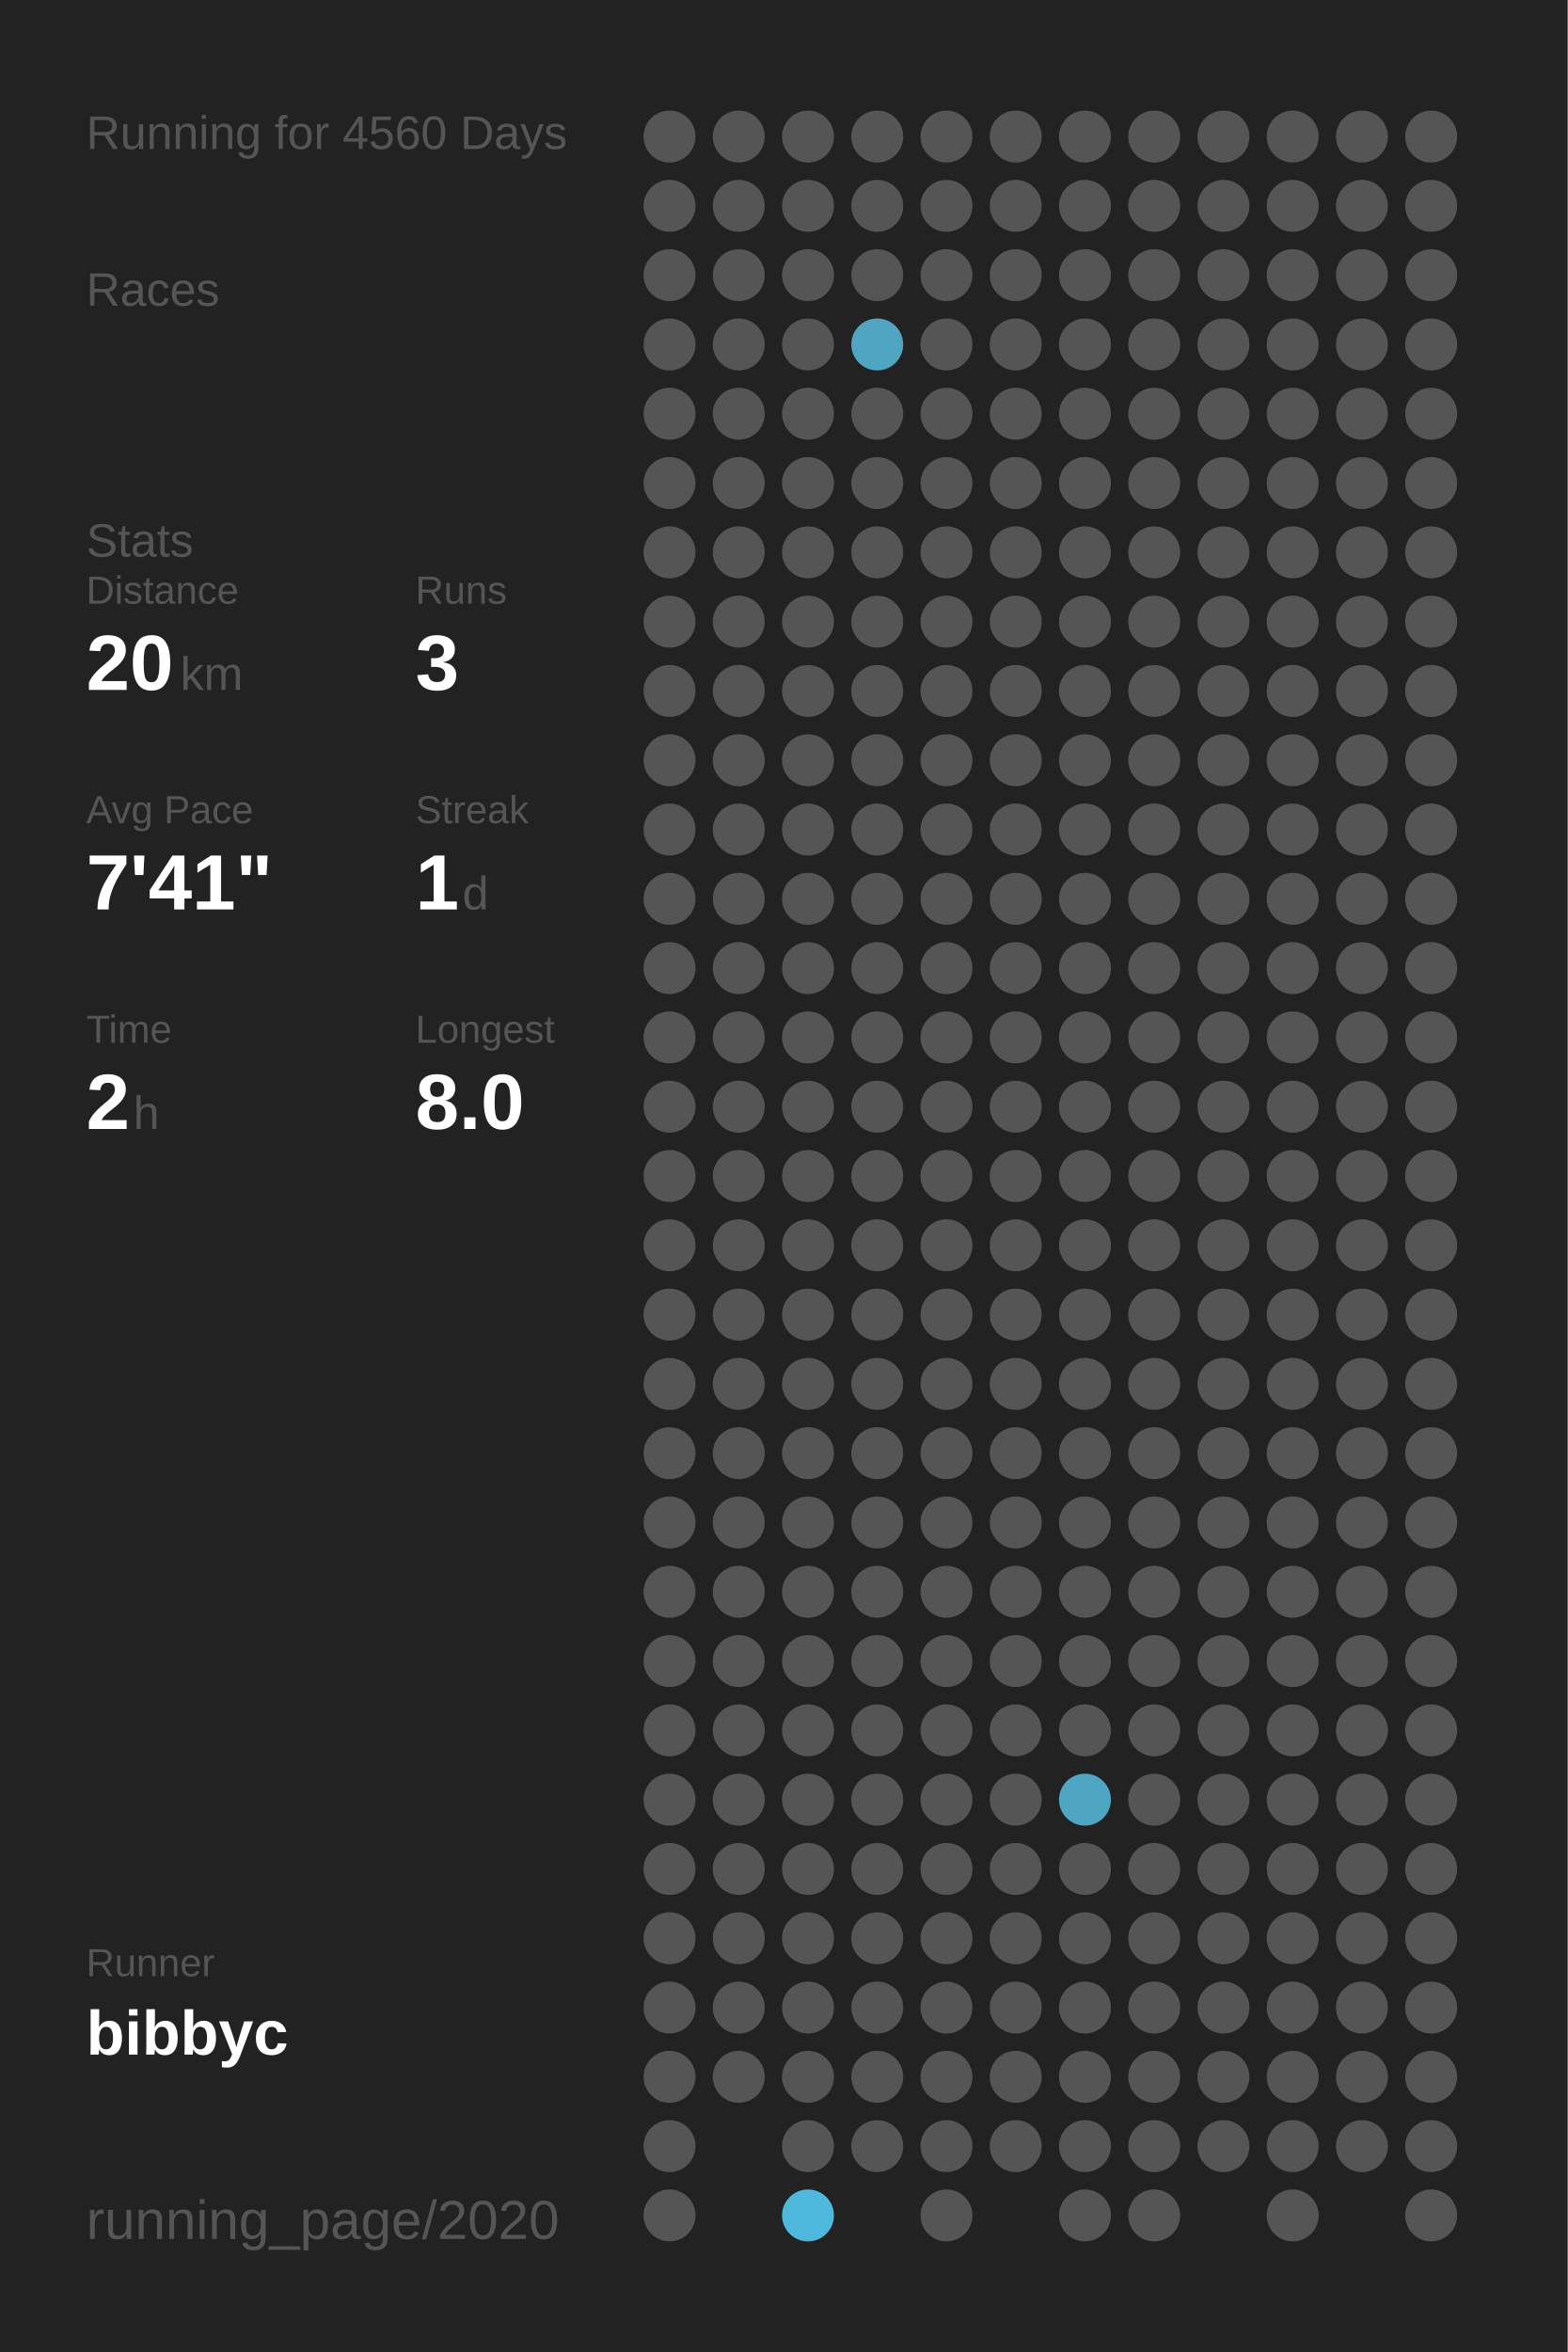
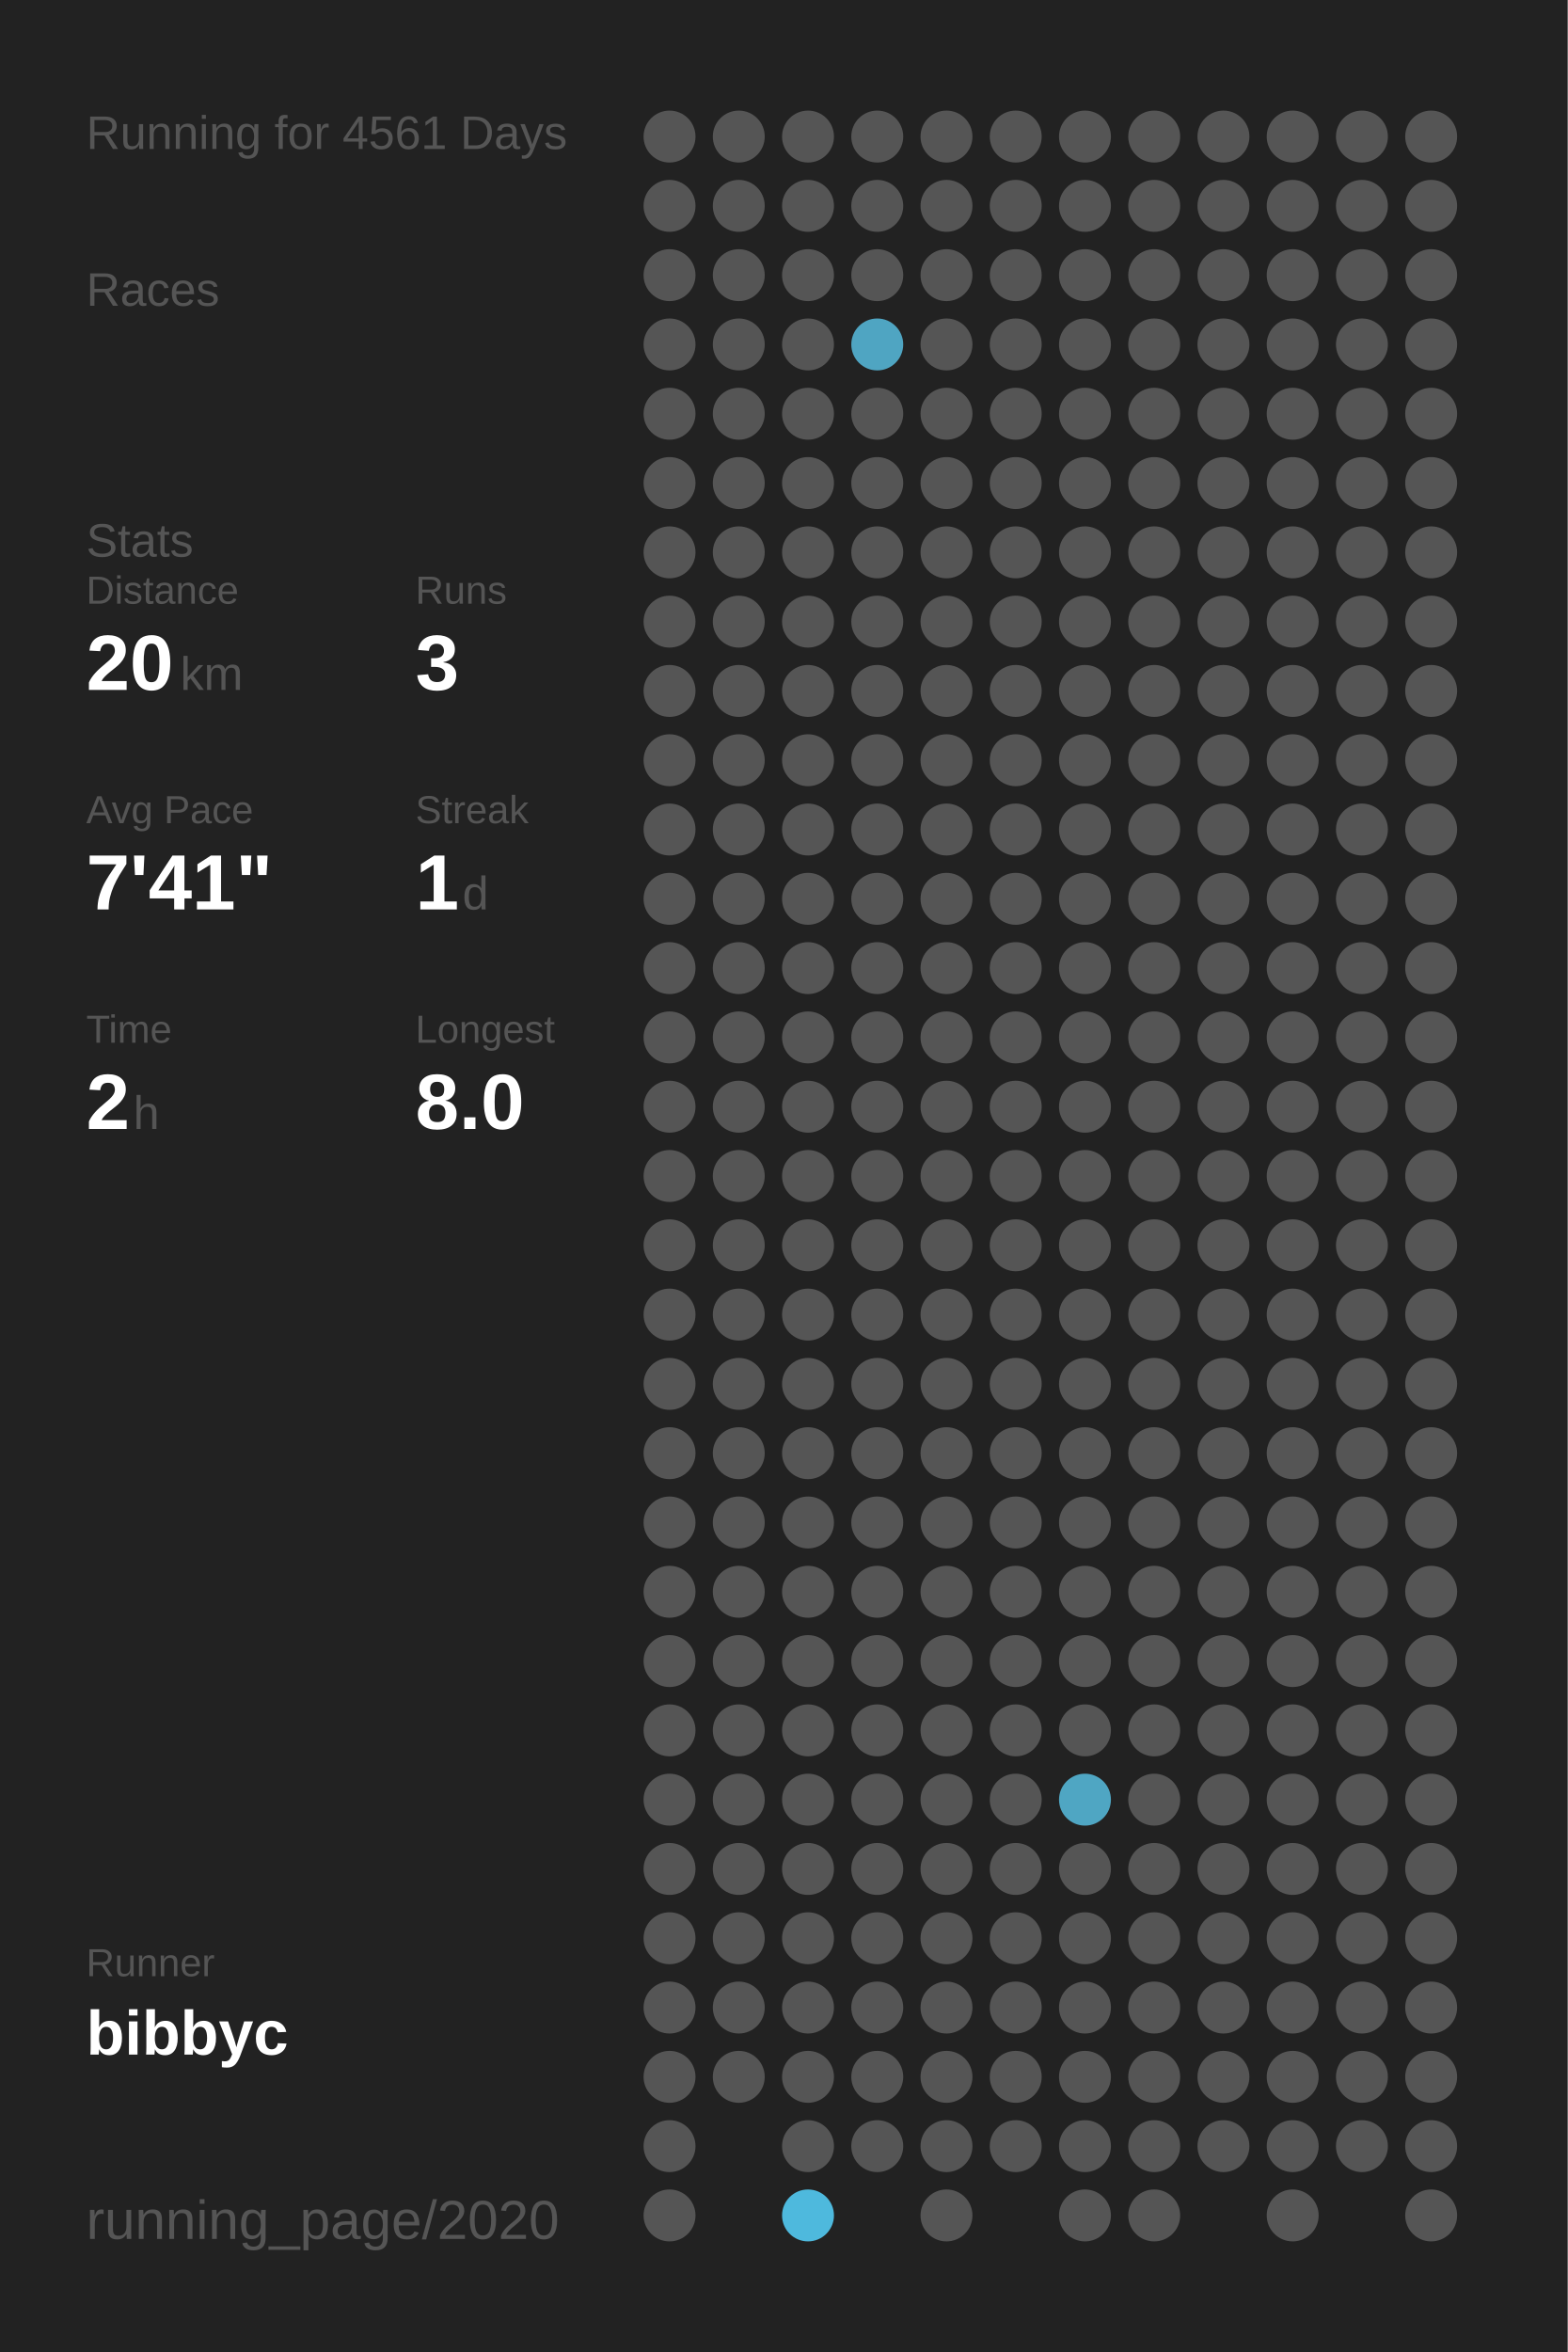
<svg xmlns="http://www.w3.org/2000/svg" baseProfile="full" height="300mm" version="1.1" viewBox="0,0,200,300" width="200mm">
  <defs />
  <rect fill="#222222" height="300" width="200" x="0" y="0" />
-   <text fill="#555555" style="font-size:6px; font-family:Arial;" x="11" y="19">Running for 4560 Days</text>
+   <text fill="#555555" style="font-size:6px; font-family:Arial;" x="11" y="19">Running for 4561 Days</text>
  <text fill="#555555" style="font-size:6px; font-family:Arial;" x="11" y="39">Races</text>
  <text fill="#555555" style="font-size:6px; font-family:Arial;" x="11" y="71">Stats</text>
  <text fill="#555555" style="font-size:5px; font-family:Arial;" x="11" y="77">Distance</text>
  <text fill="#FFFFFF" style="font-size:10px; font-family:Arial; font-weight:bold;" x="11" y="88">20</text>
  <text fill="#555555" style="font-size:6px; font-family:Arial;" x="23" y="88">km</text>
  <text fill="#555555" style="font-size:5px; font-family:Arial;" x="53" y="77">Runs</text>
  <text fill="#FFFFFF" style="font-size:10px; font-family:Arial; font-weight:bold;" x="53" y="88">3</text>
  <text fill="#555555" style="font-size:5px; font-family:Arial;" x="11" y="105">Avg Pace</text>
  <text fill="#FFFFFF" style="font-size:10px; font-family:Arial; font-weight:bold;" x="11" y="116">7'41"</text>
  <text fill="#555555" style="font-size:5px; font-family:Arial;" x="53" y="105">Streak</text>
  <text fill="#FFFFFF" style="font-size:10px; font-family:Arial; font-weight:bold;" x="53" y="116">1</text>
  <text fill="#555555" style="font-size:6px; font-family:Arial;" x="59" y="116">d</text>
  <text fill="#555555" style="font-size:5px; font-family:Arial;" x="11" y="133">Time</text>
  <text fill="#FFFFFF" style="font-size:10px; font-family:Arial; font-weight:bold;" x="11" y="144">2</text>
  <text fill="#555555" style="font-size:6px; font-family:Arial;" x="17" y="144">h</text>
  <text fill="#555555" style="font-size:5px; font-family:Arial;" x="53" y="133">Longest</text>
  <text fill="#FFFFFF" style="font-size:10px; font-family:Arial; font-weight:bold;" x="53" y="144">8.0</text>
  <text fill="#555555" style="font-size:5px; font-family:Arial;" x="11" y="252.065">Runner</text>
  <text fill="#FFFFFF" style="font-size:8px; font-family:Arial; font-weight:bold;" x="11" y="262.065">bibbyc</text>
  <text fill="#555555" style="font-size:7px; font-family:Arial;" x="11" y="285.581">running_page/2020</text>
  <circle cx="85.417" cy="17.419" fill="#555555" r="3.312" />
  <circle cx="85.417" cy="26.258" fill="#555555" r="3.312" />
  <circle cx="85.417" cy="35.097" fill="#555555" r="3.312" />
  <circle cx="85.417" cy="43.935" fill="#555555" r="3.312" />
  <circle cx="85.417" cy="52.774" fill="#555555" r="3.312" />
  <circle cx="85.417" cy="61.613" fill="#555555" r="3.312" />
  <circle cx="85.417" cy="70.452" fill="#555555" r="3.312" />
  <circle cx="85.417" cy="79.29" fill="#555555" r="3.312" />
  <circle cx="85.417" cy="88.129" fill="#555555" r="3.312" />
  <circle cx="85.417" cy="96.968" fill="#555555" r="3.312" />
  <circle cx="85.417" cy="105.806" fill="#555555" r="3.312" />
  <circle cx="85.417" cy="114.645" fill="#555555" r="3.312" />
  <circle cx="85.417" cy="123.484" fill="#555555" r="3.312" />
  <circle cx="85.417" cy="132.323" fill="#555555" r="3.312" />
  <circle cx="85.417" cy="141.161" fill="#555555" r="3.312" />
  <circle cx="85.417" cy="150" fill="#555555" r="3.312" />
  <circle cx="85.417" cy="158.839" fill="#555555" r="3.312" />
  <circle cx="85.417" cy="167.677" fill="#555555" r="3.312" />
  <circle cx="85.417" cy="176.516" fill="#555555" r="3.312" />
  <circle cx="85.417" cy="185.355" fill="#555555" r="3.312" />
  <circle cx="85.417" cy="194.194" fill="#555555" r="3.312" />
  <circle cx="85.417" cy="203.032" fill="#555555" r="3.312" />
  <circle cx="85.417" cy="211.871" fill="#555555" r="3.312" />
  <circle cx="85.417" cy="220.71" fill="#555555" r="3.312" />
  <circle cx="85.417" cy="229.548" fill="#555555" r="3.312" />
  <circle cx="85.417" cy="238.387" fill="#555555" r="3.312" />
  <circle cx="85.417" cy="247.226" fill="#555555" r="3.312" />
  <circle cx="85.417" cy="256.065" fill="#555555" r="3.312" />
  <circle cx="85.417" cy="264.903" fill="#555555" r="3.312" />
  <circle cx="85.417" cy="273.742" fill="#555555" r="3.312" />
  <circle cx="85.417" cy="282.581" fill="#555555" r="3.312" />
  <circle cx="94.25" cy="17.419" fill="#555555" r="3.312" />
  <circle cx="94.25" cy="26.258" fill="#555555" r="3.312" />
  <circle cx="94.25" cy="35.097" fill="#555555" r="3.312" />
  <circle cx="94.25" cy="43.935" fill="#555555" r="3.312" />
  <circle cx="94.25" cy="52.774" fill="#555555" r="3.312" />
  <circle cx="94.25" cy="61.613" fill="#555555" r="3.312" />
  <circle cx="94.25" cy="70.452" fill="#555555" r="3.312" />
  <circle cx="94.25" cy="79.29" fill="#555555" r="3.312" />
  <circle cx="94.25" cy="88.129" fill="#555555" r="3.312" />
  <circle cx="94.25" cy="96.968" fill="#555555" r="3.312" />
  <circle cx="94.25" cy="105.806" fill="#555555" r="3.312" />
  <circle cx="94.25" cy="114.645" fill="#555555" r="3.312" />
  <circle cx="94.25" cy="123.484" fill="#555555" r="3.312" />
  <circle cx="94.25" cy="132.323" fill="#555555" r="3.312" />
  <circle cx="94.25" cy="141.161" fill="#555555" r="3.312" />
  <circle cx="94.25" cy="150" fill="#555555" r="3.312" />
  <circle cx="94.25" cy="158.839" fill="#555555" r="3.312" />
  <circle cx="94.25" cy="167.677" fill="#555555" r="3.312" />
  <circle cx="94.25" cy="176.516" fill="#555555" r="3.312" />
  <circle cx="94.25" cy="185.355" fill="#555555" r="3.312" />
  <circle cx="94.25" cy="194.194" fill="#555555" r="3.312" />
  <circle cx="94.25" cy="203.032" fill="#555555" r="3.312" />
  <circle cx="94.25" cy="211.871" fill="#555555" r="3.312" />
  <circle cx="94.25" cy="220.71" fill="#555555" r="3.312" />
  <circle cx="94.25" cy="229.548" fill="#555555" r="3.312" />
  <circle cx="94.25" cy="238.387" fill="#555555" r="3.312" />
  <circle cx="94.25" cy="247.226" fill="#555555" r="3.312" />
  <circle cx="94.25" cy="256.065" fill="#555555" r="3.312" />
  <circle cx="94.25" cy="264.903" fill="#555555" r="3.312" />
  <circle cx="103.083" cy="17.419" fill="#555555" r="3.312" />
  <circle cx="103.083" cy="26.258" fill="#555555" r="3.312" />
  <circle cx="103.083" cy="35.097" fill="#555555" r="3.312" />
  <circle cx="103.083" cy="43.935" fill="#555555" r="3.312" />
  <circle cx="103.083" cy="52.774" fill="#555555" r="3.312" />
  <circle cx="103.083" cy="61.613" fill="#555555" r="3.312" />
  <circle cx="103.083" cy="70.452" fill="#555555" r="3.312" />
  <circle cx="103.083" cy="79.29" fill="#555555" r="3.312" />
  <circle cx="103.083" cy="88.129" fill="#555555" r="3.312" />
  <circle cx="103.083" cy="96.968" fill="#555555" r="3.312" />
  <circle cx="103.083" cy="105.806" fill="#555555" r="3.312" />
  <circle cx="103.083" cy="114.645" fill="#555555" r="3.312" />
  <circle cx="103.083" cy="123.484" fill="#555555" r="3.312" />
  <circle cx="103.083" cy="132.323" fill="#555555" r="3.312" />
  <circle cx="103.083" cy="141.161" fill="#555555" r="3.312" />
  <circle cx="103.083" cy="150" fill="#555555" r="3.312" />
  <circle cx="103.083" cy="158.839" fill="#555555" r="3.312" />
  <circle cx="103.083" cy="167.677" fill="#555555" r="3.312" />
  <circle cx="103.083" cy="176.516" fill="#555555" r="3.312" />
  <circle cx="103.083" cy="185.355" fill="#555555" r="3.312" />
  <circle cx="103.083" cy="194.194" fill="#555555" r="3.312" />
  <circle cx="103.083" cy="203.032" fill="#555555" r="3.312" />
  <circle cx="103.083" cy="211.871" fill="#555555" r="3.312" />
  <circle cx="103.083" cy="220.71" fill="#555555" r="3.312" />
  <circle cx="103.083" cy="229.548" fill="#555555" r="3.312" />
  <circle cx="103.083" cy="238.387" fill="#555555" r="3.312" />
  <circle cx="103.083" cy="247.226" fill="#555555" r="3.312" />
  <circle cx="103.083" cy="256.065" fill="#555555" r="3.312" />
  <circle cx="103.083" cy="264.903" fill="#555555" r="3.312" />
  <circle cx="103.083" cy="273.742" fill="#555555" r="3.312" />
  <circle cx="103.083" cy="282.581" fill="#4eb9dd" r="3.312" />
  <circle cx="111.917" cy="17.419" fill="#555555" r="3.312" />
  <circle cx="111.917" cy="26.258" fill="#555555" r="3.312" />
  <circle cx="111.917" cy="35.097" fill="#555555" r="3.312" />
  <circle cx="111.917" cy="43.935" fill="#4fa5c2" r="3.312" />
  <circle cx="111.917" cy="52.774" fill="#555555" r="3.312" />
  <circle cx="111.917" cy="61.613" fill="#555555" r="3.312" />
  <circle cx="111.917" cy="70.452" fill="#555555" r="3.312" />
  <circle cx="111.917" cy="79.29" fill="#555555" r="3.312" />
  <circle cx="111.917" cy="88.129" fill="#555555" r="3.312" />
  <circle cx="111.917" cy="96.968" fill="#555555" r="3.312" />
  <circle cx="111.917" cy="105.806" fill="#555555" r="3.312" />
  <circle cx="111.917" cy="114.645" fill="#555555" r="3.312" />
  <circle cx="111.917" cy="123.484" fill="#555555" r="3.312" />
  <circle cx="111.917" cy="132.323" fill="#555555" r="3.312" />
  <circle cx="111.917" cy="141.161" fill="#555555" r="3.312" />
  <circle cx="111.917" cy="150" fill="#555555" r="3.312" />
  <circle cx="111.917" cy="158.839" fill="#555555" r="3.312" />
  <circle cx="111.917" cy="167.677" fill="#555555" r="3.312" />
  <circle cx="111.917" cy="176.516" fill="#555555" r="3.312" />
  <circle cx="111.917" cy="185.355" fill="#555555" r="3.312" />
  <circle cx="111.917" cy="194.194" fill="#555555" r="3.312" />
  <circle cx="111.917" cy="203.032" fill="#555555" r="3.312" />
  <circle cx="111.917" cy="211.871" fill="#555555" r="3.312" />
  <circle cx="111.917" cy="220.71" fill="#555555" r="3.312" />
  <circle cx="111.917" cy="229.548" fill="#555555" r="3.312" />
  <circle cx="111.917" cy="238.387" fill="#555555" r="3.312" />
  <circle cx="111.917" cy="247.226" fill="#555555" r="3.312" />
  <circle cx="111.917" cy="256.065" fill="#555555" r="3.312" />
  <circle cx="111.917" cy="264.903" fill="#555555" r="3.312" />
  <circle cx="111.917" cy="273.742" fill="#555555" r="3.312" />
  <circle cx="120.75" cy="17.419" fill="#555555" r="3.312" />
  <circle cx="120.75" cy="26.258" fill="#555555" r="3.312" />
  <circle cx="120.75" cy="35.097" fill="#555555" r="3.312" />
  <circle cx="120.75" cy="43.935" fill="#555555" r="3.312" />
  <circle cx="120.75" cy="52.774" fill="#555555" r="3.312" />
  <circle cx="120.75" cy="61.613" fill="#555555" r="3.312" />
  <circle cx="120.75" cy="70.452" fill="#555555" r="3.312" />
  <circle cx="120.75" cy="79.29" fill="#555555" r="3.312" />
  <circle cx="120.75" cy="88.129" fill="#555555" r="3.312" />
  <circle cx="120.75" cy="96.968" fill="#555555" r="3.312" />
  <circle cx="120.75" cy="105.806" fill="#555555" r="3.312" />
  <circle cx="120.75" cy="114.645" fill="#555555" r="3.312" />
  <circle cx="120.75" cy="123.484" fill="#555555" r="3.312" />
  <circle cx="120.75" cy="132.323" fill="#555555" r="3.312" />
  <circle cx="120.75" cy="141.161" fill="#555555" r="3.312" />
  <circle cx="120.75" cy="150" fill="#555555" r="3.312" />
  <circle cx="120.75" cy="158.839" fill="#555555" r="3.312" />
  <circle cx="120.75" cy="167.677" fill="#555555" r="3.312" />
  <circle cx="120.75" cy="176.516" fill="#555555" r="3.312" />
  <circle cx="120.75" cy="185.355" fill="#555555" r="3.312" />
  <circle cx="120.75" cy="194.194" fill="#555555" r="3.312" />
  <circle cx="120.75" cy="203.032" fill="#555555" r="3.312" />
  <circle cx="120.75" cy="211.871" fill="#555555" r="3.312" />
  <circle cx="120.75" cy="220.71" fill="#555555" r="3.312" />
  <circle cx="120.75" cy="229.548" fill="#555555" r="3.312" />
  <circle cx="120.75" cy="238.387" fill="#555555" r="3.312" />
  <circle cx="120.75" cy="247.226" fill="#555555" r="3.312" />
  <circle cx="120.75" cy="256.065" fill="#555555" r="3.312" />
  <circle cx="120.75" cy="264.903" fill="#555555" r="3.312" />
  <circle cx="120.75" cy="273.742" fill="#555555" r="3.312" />
  <circle cx="120.75" cy="282.581" fill="#555555" r="3.312" />
  <circle cx="129.583" cy="17.419" fill="#555555" r="3.312" />
  <circle cx="129.583" cy="26.258" fill="#555555" r="3.312" />
  <circle cx="129.583" cy="35.097" fill="#555555" r="3.312" />
  <circle cx="129.583" cy="43.935" fill="#555555" r="3.312" />
  <circle cx="129.583" cy="52.774" fill="#555555" r="3.312" />
  <circle cx="129.583" cy="61.613" fill="#555555" r="3.312" />
  <circle cx="129.583" cy="70.452" fill="#555555" r="3.312" />
  <circle cx="129.583" cy="79.29" fill="#555555" r="3.312" />
  <circle cx="129.583" cy="88.129" fill="#555555" r="3.312" />
  <circle cx="129.583" cy="96.968" fill="#555555" r="3.312" />
  <circle cx="129.583" cy="105.806" fill="#555555" r="3.312" />
  <circle cx="129.583" cy="114.645" fill="#555555" r="3.312" />
  <circle cx="129.583" cy="123.484" fill="#555555" r="3.312" />
  <circle cx="129.583" cy="132.323" fill="#555555" r="3.312" />
  <circle cx="129.583" cy="141.161" fill="#555555" r="3.312" />
  <circle cx="129.583" cy="150" fill="#555555" r="3.312" />
  <circle cx="129.583" cy="158.839" fill="#555555" r="3.312" />
  <circle cx="129.583" cy="167.677" fill="#555555" r="3.312" />
  <circle cx="129.583" cy="176.516" fill="#555555" r="3.312" />
  <circle cx="129.583" cy="185.355" fill="#555555" r="3.312" />
  <circle cx="129.583" cy="194.194" fill="#555555" r="3.312" />
  <circle cx="129.583" cy="203.032" fill="#555555" r="3.312" />
  <circle cx="129.583" cy="211.871" fill="#555555" r="3.312" />
  <circle cx="129.583" cy="220.71" fill="#555555" r="3.312" />
  <circle cx="129.583" cy="229.548" fill="#555555" r="3.312" />
  <circle cx="129.583" cy="238.387" fill="#555555" r="3.312" />
  <circle cx="129.583" cy="247.226" fill="#555555" r="3.312" />
  <circle cx="129.583" cy="256.065" fill="#555555" r="3.312" />
  <circle cx="129.583" cy="264.903" fill="#555555" r="3.312" />
  <circle cx="129.583" cy="273.742" fill="#555555" r="3.312" />
  <circle cx="138.417" cy="17.419" fill="#555555" r="3.312" />
  <circle cx="138.417" cy="26.258" fill="#555555" r="3.312" />
  <circle cx="138.417" cy="35.097" fill="#555555" r="3.312" />
  <circle cx="138.417" cy="43.935" fill="#555555" r="3.312" />
  <circle cx="138.417" cy="52.774" fill="#555555" r="3.312" />
  <circle cx="138.417" cy="61.613" fill="#555555" r="3.312" />
  <circle cx="138.417" cy="70.452" fill="#555555" r="3.312" />
  <circle cx="138.417" cy="79.29" fill="#555555" r="3.312" />
  <circle cx="138.417" cy="88.129" fill="#555555" r="3.312" />
  <circle cx="138.417" cy="96.968" fill="#555555" r="3.312" />
  <circle cx="138.417" cy="105.806" fill="#555555" r="3.312" />
  <circle cx="138.417" cy="114.645" fill="#555555" r="3.312" />
  <circle cx="138.417" cy="123.484" fill="#555555" r="3.312" />
  <circle cx="138.417" cy="132.323" fill="#555555" r="3.312" />
  <circle cx="138.417" cy="141.161" fill="#555555" r="3.312" />
  <circle cx="138.417" cy="150" fill="#555555" r="3.312" />
  <circle cx="138.417" cy="158.839" fill="#555555" r="3.312" />
  <circle cx="138.417" cy="167.677" fill="#555555" r="3.312" />
  <circle cx="138.417" cy="176.516" fill="#555555" r="3.312" />
  <circle cx="138.417" cy="185.355" fill="#555555" r="3.312" />
  <circle cx="138.417" cy="194.194" fill="#555555" r="3.312" />
  <circle cx="138.417" cy="203.032" fill="#555555" r="3.312" />
  <circle cx="138.417" cy="211.871" fill="#555555" r="3.312" />
  <circle cx="138.417" cy="220.71" fill="#555555" r="3.312" />
  <circle cx="138.417" cy="229.548" fill="#4fa6c3" r="3.312" />
  <circle cx="138.417" cy="238.387" fill="#555555" r="3.312" />
  <circle cx="138.417" cy="247.226" fill="#555555" r="3.312" />
  <circle cx="138.417" cy="256.065" fill="#555555" r="3.312" />
  <circle cx="138.417" cy="264.903" fill="#555555" r="3.312" />
  <circle cx="138.417" cy="273.742" fill="#555555" r="3.312" />
  <circle cx="138.417" cy="282.581" fill="#555555" r="3.312" />
  <circle cx="147.25" cy="17.419" fill="#555555" r="3.312" />
  <circle cx="147.25" cy="26.258" fill="#555555" r="3.312" />
  <circle cx="147.25" cy="35.097" fill="#555555" r="3.312" />
  <circle cx="147.25" cy="43.935" fill="#555555" r="3.312" />
  <circle cx="147.25" cy="52.774" fill="#555555" r="3.312" />
  <circle cx="147.25" cy="61.613" fill="#555555" r="3.312" />
  <circle cx="147.25" cy="70.452" fill="#555555" r="3.312" />
  <circle cx="147.25" cy="79.29" fill="#555555" r="3.312" />
  <circle cx="147.25" cy="88.129" fill="#555555" r="3.312" />
  <circle cx="147.25" cy="96.968" fill="#555555" r="3.312" />
  <circle cx="147.25" cy="105.806" fill="#555555" r="3.312" />
  <circle cx="147.25" cy="114.645" fill="#555555" r="3.312" />
  <circle cx="147.25" cy="123.484" fill="#555555" r="3.312" />
  <circle cx="147.25" cy="132.323" fill="#555555" r="3.312" />
  <circle cx="147.25" cy="141.161" fill="#555555" r="3.312" />
  <circle cx="147.25" cy="150" fill="#555555" r="3.312" />
  <circle cx="147.25" cy="158.839" fill="#555555" r="3.312" />
  <circle cx="147.25" cy="167.677" fill="#555555" r="3.312" />
  <circle cx="147.25" cy="176.516" fill="#555555" r="3.312" />
  <circle cx="147.25" cy="185.355" fill="#555555" r="3.312" />
  <circle cx="147.25" cy="194.194" fill="#555555" r="3.312" />
  <circle cx="147.25" cy="203.032" fill="#555555" r="3.312" />
  <circle cx="147.25" cy="211.871" fill="#555555" r="3.312" />
  <circle cx="147.25" cy="220.71" fill="#555555" r="3.312" />
  <circle cx="147.25" cy="229.548" fill="#555555" r="3.312" />
  <circle cx="147.25" cy="238.387" fill="#555555" r="3.312" />
  <circle cx="147.25" cy="247.226" fill="#555555" r="3.312" />
  <circle cx="147.25" cy="256.065" fill="#555555" r="3.312" />
  <circle cx="147.25" cy="264.903" fill="#555555" r="3.312" />
  <circle cx="147.25" cy="273.742" fill="#555555" r="3.312" />
  <circle cx="147.25" cy="282.581" fill="#555555" r="3.312" />
  <circle cx="156.083" cy="17.419" fill="#555555" r="3.312" />
  <circle cx="156.083" cy="26.258" fill="#555555" r="3.312" />
  <circle cx="156.083" cy="35.097" fill="#555555" r="3.312" />
  <circle cx="156.083" cy="43.935" fill="#555555" r="3.312" />
  <circle cx="156.083" cy="52.774" fill="#555555" r="3.312" />
  <circle cx="156.083" cy="61.613" fill="#555555" r="3.312" />
  <circle cx="156.083" cy="70.452" fill="#555555" r="3.312" />
  <circle cx="156.083" cy="79.29" fill="#555555" r="3.312" />
  <circle cx="156.083" cy="88.129" fill="#555555" r="3.312" />
  <circle cx="156.083" cy="96.968" fill="#555555" r="3.312" />
  <circle cx="156.083" cy="105.806" fill="#555555" r="3.312" />
  <circle cx="156.083" cy="114.645" fill="#555555" r="3.312" />
  <circle cx="156.083" cy="123.484" fill="#555555" r="3.312" />
  <circle cx="156.083" cy="132.323" fill="#555555" r="3.312" />
  <circle cx="156.083" cy="141.161" fill="#555555" r="3.312" />
  <circle cx="156.083" cy="150" fill="#555555" r="3.312" />
  <circle cx="156.083" cy="158.839" fill="#555555" r="3.312" />
  <circle cx="156.083" cy="167.677" fill="#555555" r="3.312" />
  <circle cx="156.083" cy="176.516" fill="#555555" r="3.312" />
  <circle cx="156.083" cy="185.355" fill="#555555" r="3.312" />
  <circle cx="156.083" cy="194.194" fill="#555555" r="3.312" />
  <circle cx="156.083" cy="203.032" fill="#555555" r="3.312" />
  <circle cx="156.083" cy="211.871" fill="#555555" r="3.312" />
  <circle cx="156.083" cy="220.71" fill="#555555" r="3.312" />
  <circle cx="156.083" cy="229.548" fill="#555555" r="3.312" />
  <circle cx="156.083" cy="238.387" fill="#555555" r="3.312" />
  <circle cx="156.083" cy="247.226" fill="#555555" r="3.312" />
  <circle cx="156.083" cy="256.065" fill="#555555" r="3.312" />
  <circle cx="156.083" cy="264.903" fill="#555555" r="3.312" />
  <circle cx="156.083" cy="273.742" fill="#555555" r="3.312" />
  <circle cx="164.917" cy="17.419" fill="#555555" r="3.312" />
  <circle cx="164.917" cy="26.258" fill="#555555" r="3.312" />
  <circle cx="164.917" cy="35.097" fill="#555555" r="3.312" />
  <circle cx="164.917" cy="43.935" fill="#555555" r="3.312" />
  <circle cx="164.917" cy="52.774" fill="#555555" r="3.312" />
  <circle cx="164.917" cy="61.613" fill="#555555" r="3.312" />
  <circle cx="164.917" cy="70.452" fill="#555555" r="3.312" />
  <circle cx="164.917" cy="79.29" fill="#555555" r="3.312" />
  <circle cx="164.917" cy="88.129" fill="#555555" r="3.312" />
  <circle cx="164.917" cy="96.968" fill="#555555" r="3.312" />
  <circle cx="164.917" cy="105.806" fill="#555555" r="3.312" />
  <circle cx="164.917" cy="114.645" fill="#555555" r="3.312" />
  <circle cx="164.917" cy="123.484" fill="#555555" r="3.312" />
  <circle cx="164.917" cy="132.323" fill="#555555" r="3.312" />
  <circle cx="164.917" cy="141.161" fill="#555555" r="3.312" />
  <circle cx="164.917" cy="150" fill="#555555" r="3.312" />
  <circle cx="164.917" cy="158.839" fill="#555555" r="3.312" />
  <circle cx="164.917" cy="167.677" fill="#555555" r="3.312" />
  <circle cx="164.917" cy="176.516" fill="#555555" r="3.312" />
  <circle cx="164.917" cy="185.355" fill="#555555" r="3.312" />
  <circle cx="164.917" cy="194.194" fill="#555555" r="3.312" />
  <circle cx="164.917" cy="203.032" fill="#555555" r="3.312" />
  <circle cx="164.917" cy="211.871" fill="#555555" r="3.312" />
  <circle cx="164.917" cy="220.71" fill="#555555" r="3.312" />
  <circle cx="164.917" cy="229.548" fill="#555555" r="3.312" />
  <circle cx="164.917" cy="238.387" fill="#555555" r="3.312" />
  <circle cx="164.917" cy="247.226" fill="#555555" r="3.312" />
  <circle cx="164.917" cy="256.065" fill="#555555" r="3.312" />
  <circle cx="164.917" cy="264.903" fill="#555555" r="3.312" />
  <circle cx="164.917" cy="273.742" fill="#555555" r="3.312" />
  <circle cx="164.917" cy="282.581" fill="#555555" r="3.312" />
  <circle cx="173.75" cy="17.419" fill="#555555" r="3.312" />
  <circle cx="173.75" cy="26.258" fill="#555555" r="3.312" />
  <circle cx="173.75" cy="35.097" fill="#555555" r="3.312" />
  <circle cx="173.75" cy="43.935" fill="#555555" r="3.312" />
  <circle cx="173.75" cy="52.774" fill="#555555" r="3.312" />
  <circle cx="173.75" cy="61.613" fill="#555555" r="3.312" />
  <circle cx="173.75" cy="70.452" fill="#555555" r="3.312" />
  <circle cx="173.75" cy="79.29" fill="#555555" r="3.312" />
  <circle cx="173.75" cy="88.129" fill="#555555" r="3.312" />
  <circle cx="173.75" cy="96.968" fill="#555555" r="3.312" />
  <circle cx="173.75" cy="105.806" fill="#555555" r="3.312" />
  <circle cx="173.75" cy="114.645" fill="#555555" r="3.312" />
  <circle cx="173.75" cy="123.484" fill="#555555" r="3.312" />
  <circle cx="173.75" cy="132.323" fill="#555555" r="3.312" />
  <circle cx="173.75" cy="141.161" fill="#555555" r="3.312" />
  <circle cx="173.75" cy="150" fill="#555555" r="3.312" />
  <circle cx="173.75" cy="158.839" fill="#555555" r="3.312" />
  <circle cx="173.75" cy="167.677" fill="#555555" r="3.312" />
  <circle cx="173.75" cy="176.516" fill="#555555" r="3.312" />
  <circle cx="173.75" cy="185.355" fill="#555555" r="3.312" />
  <circle cx="173.75" cy="194.194" fill="#555555" r="3.312" />
  <circle cx="173.75" cy="203.032" fill="#555555" r="3.312" />
  <circle cx="173.75" cy="211.871" fill="#555555" r="3.312" />
  <circle cx="173.75" cy="220.71" fill="#555555" r="3.312" />
  <circle cx="173.75" cy="229.548" fill="#555555" r="3.312" />
  <circle cx="173.75" cy="238.387" fill="#555555" r="3.312" />
  <circle cx="173.75" cy="247.226" fill="#555555" r="3.312" />
  <circle cx="173.75" cy="256.065" fill="#555555" r="3.312" />
  <circle cx="173.75" cy="264.903" fill="#555555" r="3.312" />
  <circle cx="173.75" cy="273.742" fill="#555555" r="3.312" />
  <circle cx="182.583" cy="17.419" fill="#555555" r="3.312" />
  <circle cx="182.583" cy="26.258" fill="#555555" r="3.312" />
  <circle cx="182.583" cy="35.097" fill="#555555" r="3.312" />
  <circle cx="182.583" cy="43.935" fill="#555555" r="3.312" />
  <circle cx="182.583" cy="52.774" fill="#555555" r="3.312" />
  <circle cx="182.583" cy="61.613" fill="#555555" r="3.312" />
  <circle cx="182.583" cy="70.452" fill="#555555" r="3.312" />
  <circle cx="182.583" cy="79.29" fill="#555555" r="3.312" />
  <circle cx="182.583" cy="88.129" fill="#555555" r="3.312" />
  <circle cx="182.583" cy="96.968" fill="#555555" r="3.312" />
  <circle cx="182.583" cy="105.806" fill="#555555" r="3.312" />
  <circle cx="182.583" cy="114.645" fill="#555555" r="3.312" />
  <circle cx="182.583" cy="123.484" fill="#555555" r="3.312" />
  <circle cx="182.583" cy="132.323" fill="#555555" r="3.312" />
  <circle cx="182.583" cy="141.161" fill="#555555" r="3.312" />
  <circle cx="182.583" cy="150" fill="#555555" r="3.312" />
  <circle cx="182.583" cy="158.839" fill="#555555" r="3.312" />
  <circle cx="182.583" cy="167.677" fill="#555555" r="3.312" />
  <circle cx="182.583" cy="176.516" fill="#555555" r="3.312" />
  <circle cx="182.583" cy="185.355" fill="#555555" r="3.312" />
  <circle cx="182.583" cy="194.194" fill="#555555" r="3.312" />
  <circle cx="182.583" cy="203.032" fill="#555555" r="3.312" />
  <circle cx="182.583" cy="211.871" fill="#555555" r="3.312" />
  <circle cx="182.583" cy="220.71" fill="#555555" r="3.312" />
  <circle cx="182.583" cy="229.548" fill="#555555" r="3.312" />
  <circle cx="182.583" cy="238.387" fill="#555555" r="3.312" />
  <circle cx="182.583" cy="247.226" fill="#555555" r="3.312" />
  <circle cx="182.583" cy="256.065" fill="#555555" r="3.312" />
  <circle cx="182.583" cy="264.903" fill="#555555" r="3.312" />
  <circle cx="182.583" cy="273.742" fill="#555555" r="3.312" />
  <circle cx="182.583" cy="282.581" fill="#555555" r="3.312" />
</svg>
